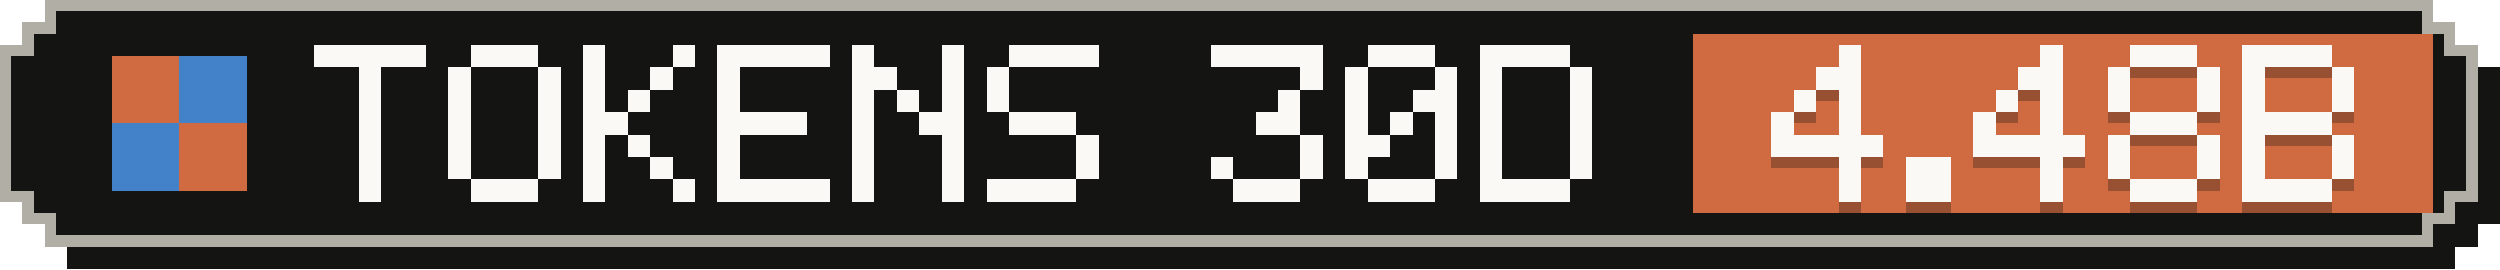
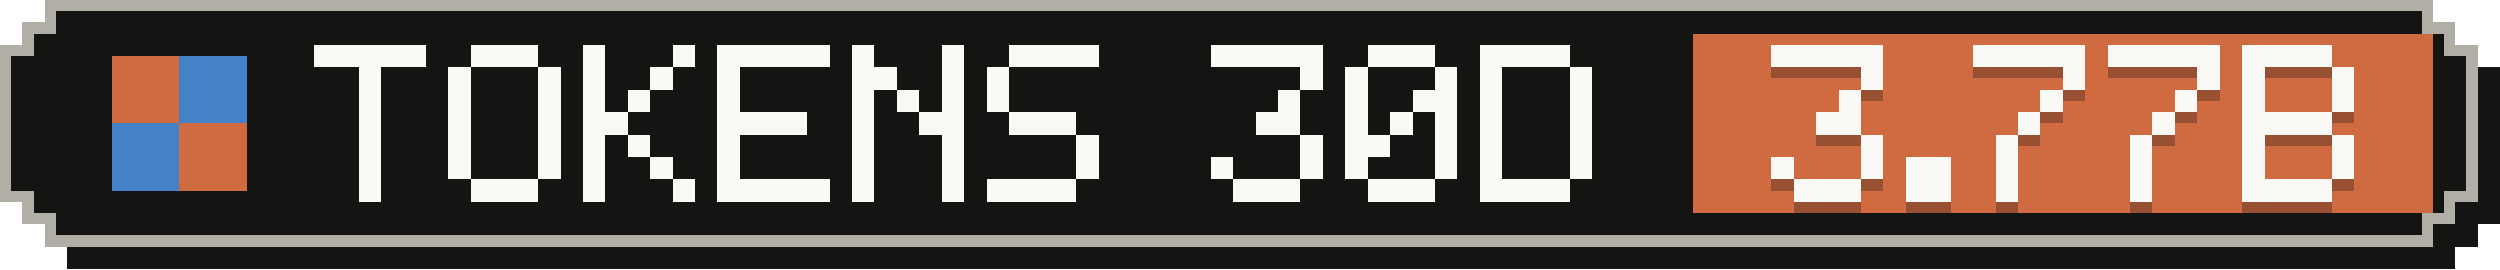
- <svg xmlns="http://www.w3.org/2000/svg" width="223" height="24" viewBox="0 0 223 24" role="img" aria-label="Tokens, last 30 days: 4.48B">
+ <svg xmlns="http://www.w3.org/2000/svg" width="223" height="24" viewBox="0 0 223 24" role="img" aria-label="Tokens, last 30 days: 3.77B">
  <g shape-rendering="crispEdges">
    <path fill="#141413" d="M6,2 H219 V4 H221 V6 H223 V20 H221 V22 H219 V24 H6 V22 H4 V20 H2 V6 H4 V4 H6 Z" />
    <path fill="#b0aea5" d="M4,0 H217 V2 H219 V4 H221 V18 H219 V20 H217 V22 H4 V20 H2 V18 H0 V4 H2 V2 H4 Z" />
    <path fill="#141413" d="M5,1 H216 V3 H218 V5 H220 V17 H218 V19 H216 V21 H5 V19 H3 V17 H1 V5 H3 V3 H5 Z" />
    <rect fill="#d06a41" x="151" y="3" width="66" height="16" />
    <g fill="#d06a41">
      <rect x="10" y="5" width="6" height="6" />
      <rect x="16" y="11" width="6" height="6" />
    </g>
    <g fill="#4382c9">
      <rect x="16" y="5" width="6" height="6" />
      <rect x="10" y="11" width="6" height="6" />
    </g>
    <g fill="#faf9f5">
      <rect x="28" y="4" width="10" height="2" />
      <rect x="32" y="6" width="2" height="2" />
      <rect x="32" y="8" width="2" height="2" />
      <rect x="32" y="10" width="2" height="2" />
      <rect x="32" y="12" width="2" height="2" />
      <rect x="32" y="14" width="2" height="2" />
      <rect x="32" y="16" width="2" height="2" />
      <rect x="42" y="4" width="6" height="2" />
      <rect x="40" y="6" width="2" height="2" />
      <rect x="48" y="6" width="2" height="2" />
      <rect x="40" y="8" width="2" height="2" />
      <rect x="48" y="8" width="2" height="2" />
      <rect x="40" y="10" width="2" height="2" />
      <rect x="48" y="10" width="2" height="2" />
      <rect x="40" y="12" width="2" height="2" />
      <rect x="48" y="12" width="2" height="2" />
      <rect x="40" y="14" width="2" height="2" />
      <rect x="48" y="14" width="2" height="2" />
      <rect x="42" y="16" width="6" height="2" />
      <rect x="52" y="4" width="2" height="2" />
      <rect x="60" y="4" width="2" height="2" />
      <rect x="52" y="6" width="2" height="2" />
      <rect x="58" y="6" width="2" height="2" />
      <rect x="52" y="8" width="2" height="2" />
      <rect x="56" y="8" width="2" height="2" />
      <rect x="52" y="10" width="4" height="2" />
      <rect x="52" y="12" width="2" height="2" />
      <rect x="56" y="12" width="2" height="2" />
      <rect x="52" y="14" width="2" height="2" />
      <rect x="58" y="14" width="2" height="2" />
      <rect x="52" y="16" width="2" height="2" />
      <rect x="60" y="16" width="2" height="2" />
      <rect x="64" y="4" width="10" height="2" />
      <rect x="64" y="6" width="2" height="2" />
      <rect x="64" y="8" width="2" height="2" />
      <rect x="64" y="10" width="8" height="2" />
      <rect x="64" y="12" width="2" height="2" />
      <rect x="64" y="14" width="2" height="2" />
      <rect x="64" y="16" width="10" height="2" />
      <rect x="76" y="4" width="2" height="2" />
      <rect x="84" y="4" width="2" height="2" />
      <rect x="76" y="6" width="4" height="2" />
      <rect x="84" y="6" width="2" height="2" />
      <rect x="76" y="8" width="2" height="2" />
      <rect x="80" y="8" width="2" height="2" />
      <rect x="84" y="8" width="2" height="2" />
      <rect x="76" y="10" width="2" height="2" />
      <rect x="82" y="10" width="4" height="2" />
      <rect x="76" y="12" width="2" height="2" />
      <rect x="84" y="12" width="2" height="2" />
      <rect x="76" y="14" width="2" height="2" />
      <rect x="84" y="14" width="2" height="2" />
      <rect x="76" y="16" width="2" height="2" />
      <rect x="84" y="16" width="2" height="2" />
      <rect x="90" y="4" width="8" height="2" />
      <rect x="88" y="6" width="2" height="2" />
      <rect x="88" y="8" width="2" height="2" />
      <rect x="90" y="10" width="6" height="2" />
      <rect x="96" y="12" width="2" height="2" />
      <rect x="96" y="14" width="2" height="2" />
      <rect x="88" y="16" width="8" height="2" />
      <rect x="108" y="4" width="10" height="2" />
      <rect x="116" y="6" width="2" height="2" />
      <rect x="114" y="8" width="2" height="2" />
      <rect x="112" y="10" width="4" height="2" />
      <rect x="116" y="12" width="2" height="2" />
      <rect x="108" y="14" width="2" height="2" />
      <rect x="116" y="14" width="2" height="2" />
      <rect x="110" y="16" width="6" height="2" />
      <rect x="122" y="4" width="6" height="2" />
      <rect x="120" y="6" width="2" height="2" />
      <rect x="128" y="6" width="2" height="2" />
      <rect x="120" y="8" width="2" height="2" />
      <rect x="126" y="8" width="4" height="2" />
      <rect x="120" y="10" width="2" height="2" />
      <rect x="124" y="10" width="2" height="2" />
      <rect x="128" y="10" width="2" height="2" />
      <rect x="120" y="12" width="4" height="2" />
      <rect x="128" y="12" width="2" height="2" />
      <rect x="120" y="14" width="2" height="2" />
      <rect x="128" y="14" width="2" height="2" />
      <rect x="122" y="16" width="6" height="2" />
      <rect x="132" y="4" width="8" height="2" />
      <rect x="132" y="6" width="2" height="2" />
      <rect x="140" y="6" width="2" height="2" />
      <rect x="132" y="8" width="2" height="2" />
      <rect x="140" y="8" width="2" height="2" />
      <rect x="132" y="10" width="2" height="2" />
      <rect x="140" y="10" width="2" height="2" />
      <rect x="132" y="12" width="2" height="2" />
      <rect x="140" y="12" width="2" height="2" />
      <rect x="132" y="14" width="2" height="2" />
      <rect x="140" y="14" width="2" height="2" />
      <rect x="132" y="16" width="8" height="2" />
    </g>
    <g fill="#141413" fill-opacity=".3">
-       <rect x="164" y="5" width="2" height="2" />
-       <rect x="162" y="7" width="4" height="2" />
-       <rect x="160" y="9" width="2" height="2" />
+       <rect x="158" y="5" width="10" height="2" />
+       <rect x="166" y="7" width="2" height="2" />
      <rect x="164" y="9" width="2" height="2" />
-       <rect x="158" y="11" width="2" height="2" />
-       <rect x="164" y="11" width="2" height="2" />
-       <rect x="158" y="13" width="10" height="2" />
-       <rect x="164" y="15" width="2" height="2" />
-       <rect x="164" y="17" width="2" height="2" />
+       <rect x="162" y="11" width="4" height="2" />
+       <rect x="166" y="13" width="2" height="2" />
+       <rect x="158" y="15" width="2" height="2" />
+       <rect x="166" y="15" width="2" height="2" />
+       <rect x="160" y="17" width="6" height="2" />
      <rect x="170" y="15" width="4" height="2" />
      <rect x="170" y="17" width="4" height="2" />
-       <rect x="182" y="5" width="2" height="2" />
-       <rect x="180" y="7" width="4" height="2" />
-       <rect x="178" y="9" width="2" height="2" />
+       <rect x="176" y="5" width="10" height="2" />
+       <rect x="184" y="7" width="2" height="2" />
      <rect x="182" y="9" width="2" height="2" />
-       <rect x="176" y="11" width="2" height="2" />
-       <rect x="182" y="11" width="2" height="2" />
-       <rect x="176" y="13" width="10" height="2" />
-       <rect x="182" y="15" width="2" height="2" />
-       <rect x="182" y="17" width="2" height="2" />
-       <rect x="190" y="5" width="6" height="2" />
-       <rect x="188" y="7" width="2" height="2" />
+       <rect x="180" y="11" width="2" height="2" />
+       <rect x="178" y="13" width="2" height="2" />
+       <rect x="178" y="15" width="2" height="2" />
+       <rect x="178" y="17" width="2" height="2" />
+       <rect x="188" y="5" width="10" height="2" />
      <rect x="196" y="7" width="2" height="2" />
-       <rect x="188" y="9" width="2" height="2" />
-       <rect x="196" y="9" width="2" height="2" />
-       <rect x="190" y="11" width="6" height="2" />
-       <rect x="188" y="13" width="2" height="2" />
-       <rect x="196" y="13" width="2" height="2" />
-       <rect x="188" y="15" width="2" height="2" />
-       <rect x="196" y="15" width="2" height="2" />
-       <rect x="190" y="17" width="6" height="2" />
+       <rect x="194" y="9" width="2" height="2" />
+       <rect x="192" y="11" width="2" height="2" />
+       <rect x="190" y="13" width="2" height="2" />
+       <rect x="190" y="15" width="2" height="2" />
+       <rect x="190" y="17" width="2" height="2" />
      <rect x="200" y="5" width="8" height="2" />
      <rect x="200" y="7" width="2" height="2" />
      <rect x="208" y="7" width="2" height="2" />
      <rect x="200" y="9" width="2" height="2" />
      <rect x="208" y="9" width="2" height="2" />
      <rect x="200" y="11" width="8" height="2" />
      <rect x="200" y="13" width="2" height="2" />
      <rect x="208" y="13" width="2" height="2" />
      <rect x="200" y="15" width="2" height="2" />
      <rect x="208" y="15" width="2" height="2" />
      <rect x="200" y="17" width="8" height="2" />
    </g>
    <g fill="#faf9f5">
-       <rect x="164" y="4" width="2" height="2" />
-       <rect x="162" y="6" width="4" height="2" />
-       <rect x="160" y="8" width="2" height="2" />
+       <rect x="158" y="4" width="10" height="2" />
+       <rect x="166" y="6" width="2" height="2" />
      <rect x="164" y="8" width="2" height="2" />
-       <rect x="158" y="10" width="2" height="2" />
-       <rect x="164" y="10" width="2" height="2" />
-       <rect x="158" y="12" width="10" height="2" />
-       <rect x="164" y="14" width="2" height="2" />
-       <rect x="164" y="16" width="2" height="2" />
+       <rect x="162" y="10" width="4" height="2" />
+       <rect x="166" y="12" width="2" height="2" />
+       <rect x="158" y="14" width="2" height="2" />
+       <rect x="166" y="14" width="2" height="2" />
+       <rect x="160" y="16" width="6" height="2" />
      <rect x="170" y="14" width="4" height="2" />
      <rect x="170" y="16" width="4" height="2" />
-       <rect x="182" y="4" width="2" height="2" />
-       <rect x="180" y="6" width="4" height="2" />
-       <rect x="178" y="8" width="2" height="2" />
+       <rect x="176" y="4" width="10" height="2" />
+       <rect x="184" y="6" width="2" height="2" />
      <rect x="182" y="8" width="2" height="2" />
-       <rect x="176" y="10" width="2" height="2" />
-       <rect x="182" y="10" width="2" height="2" />
-       <rect x="176" y="12" width="10" height="2" />
-       <rect x="182" y="14" width="2" height="2" />
-       <rect x="182" y="16" width="2" height="2" />
-       <rect x="190" y="4" width="6" height="2" />
-       <rect x="188" y="6" width="2" height="2" />
+       <rect x="180" y="10" width="2" height="2" />
+       <rect x="178" y="12" width="2" height="2" />
+       <rect x="178" y="14" width="2" height="2" />
+       <rect x="178" y="16" width="2" height="2" />
+       <rect x="188" y="4" width="10" height="2" />
      <rect x="196" y="6" width="2" height="2" />
-       <rect x="188" y="8" width="2" height="2" />
-       <rect x="196" y="8" width="2" height="2" />
-       <rect x="190" y="10" width="6" height="2" />
-       <rect x="188" y="12" width="2" height="2" />
-       <rect x="196" y="12" width="2" height="2" />
-       <rect x="188" y="14" width="2" height="2" />
-       <rect x="196" y="14" width="2" height="2" />
-       <rect x="190" y="16" width="6" height="2" />
+       <rect x="194" y="8" width="2" height="2" />
+       <rect x="192" y="10" width="2" height="2" />
+       <rect x="190" y="12" width="2" height="2" />
+       <rect x="190" y="14" width="2" height="2" />
+       <rect x="190" y="16" width="2" height="2" />
      <rect x="200" y="4" width="8" height="2" />
      <rect x="200" y="6" width="2" height="2" />
      <rect x="208" y="6" width="2" height="2" />
      <rect x="200" y="8" width="2" height="2" />
      <rect x="208" y="8" width="2" height="2" />
      <rect x="200" y="10" width="8" height="2" />
      <rect x="200" y="12" width="2" height="2" />
      <rect x="208" y="12" width="2" height="2" />
      <rect x="200" y="14" width="2" height="2" />
      <rect x="208" y="14" width="2" height="2" />
      <rect x="200" y="16" width="8" height="2" />
    </g>
  </g>
</svg>
